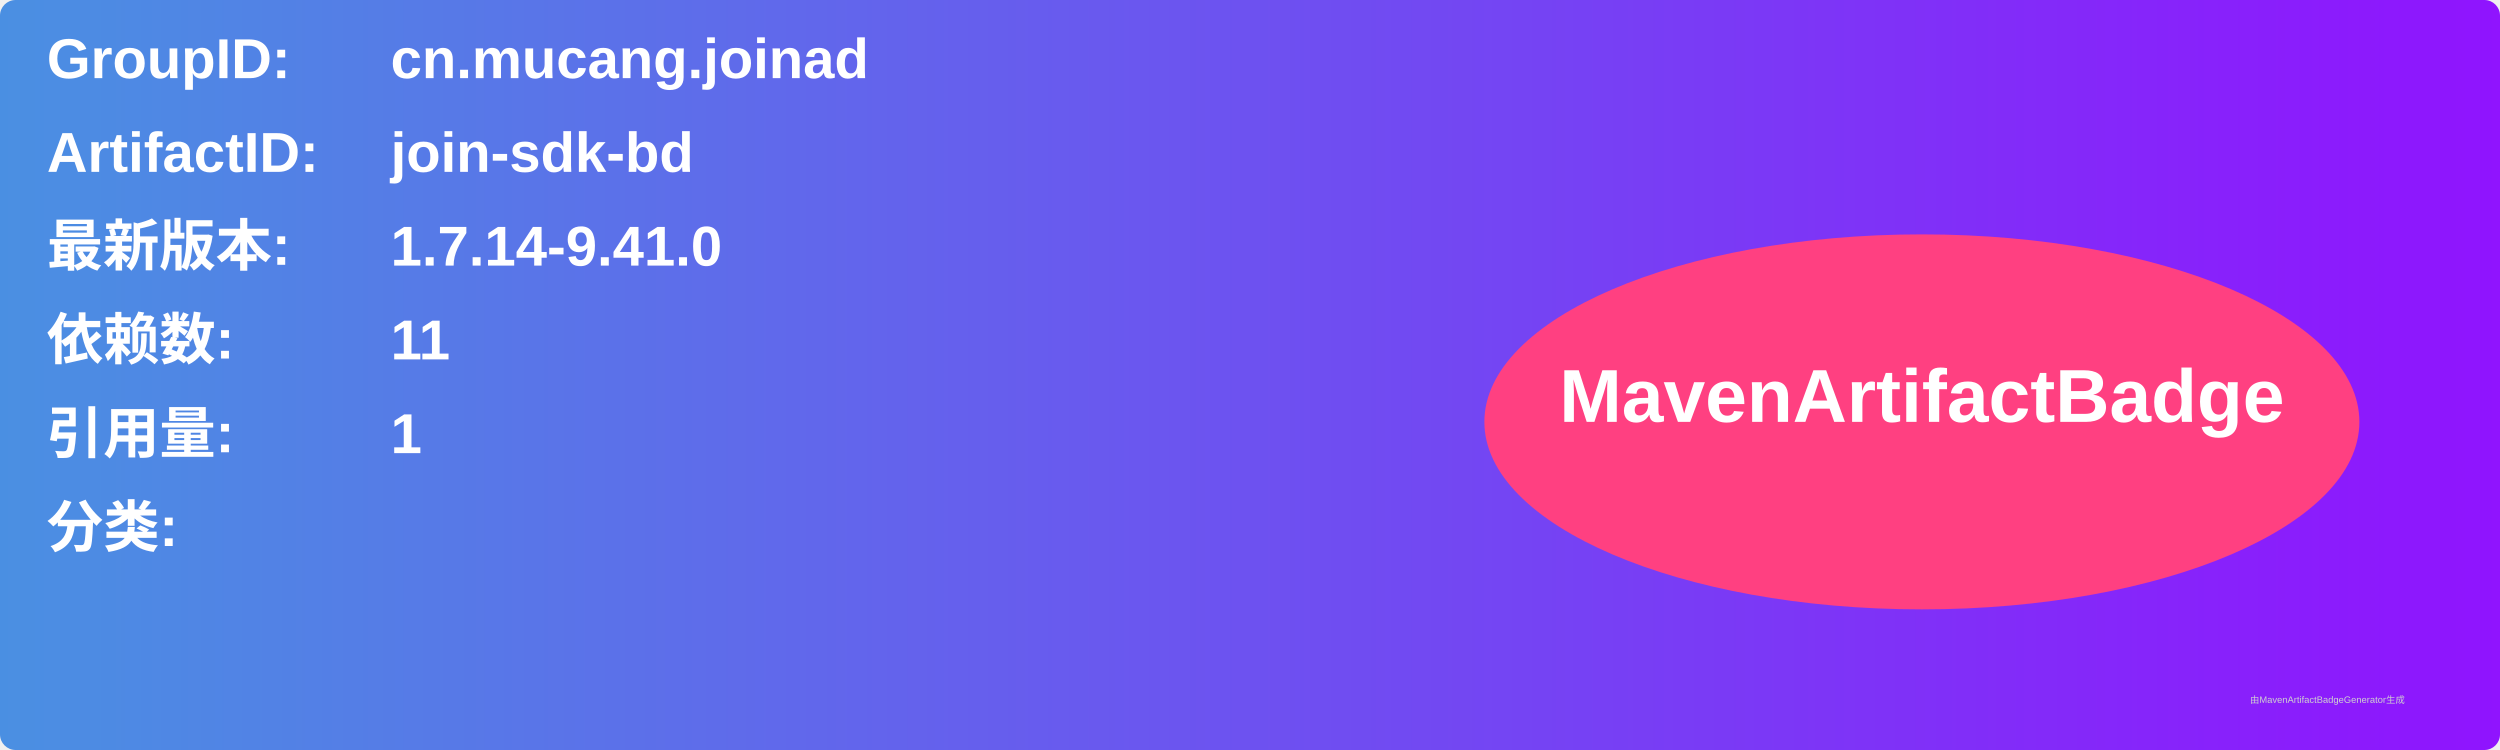
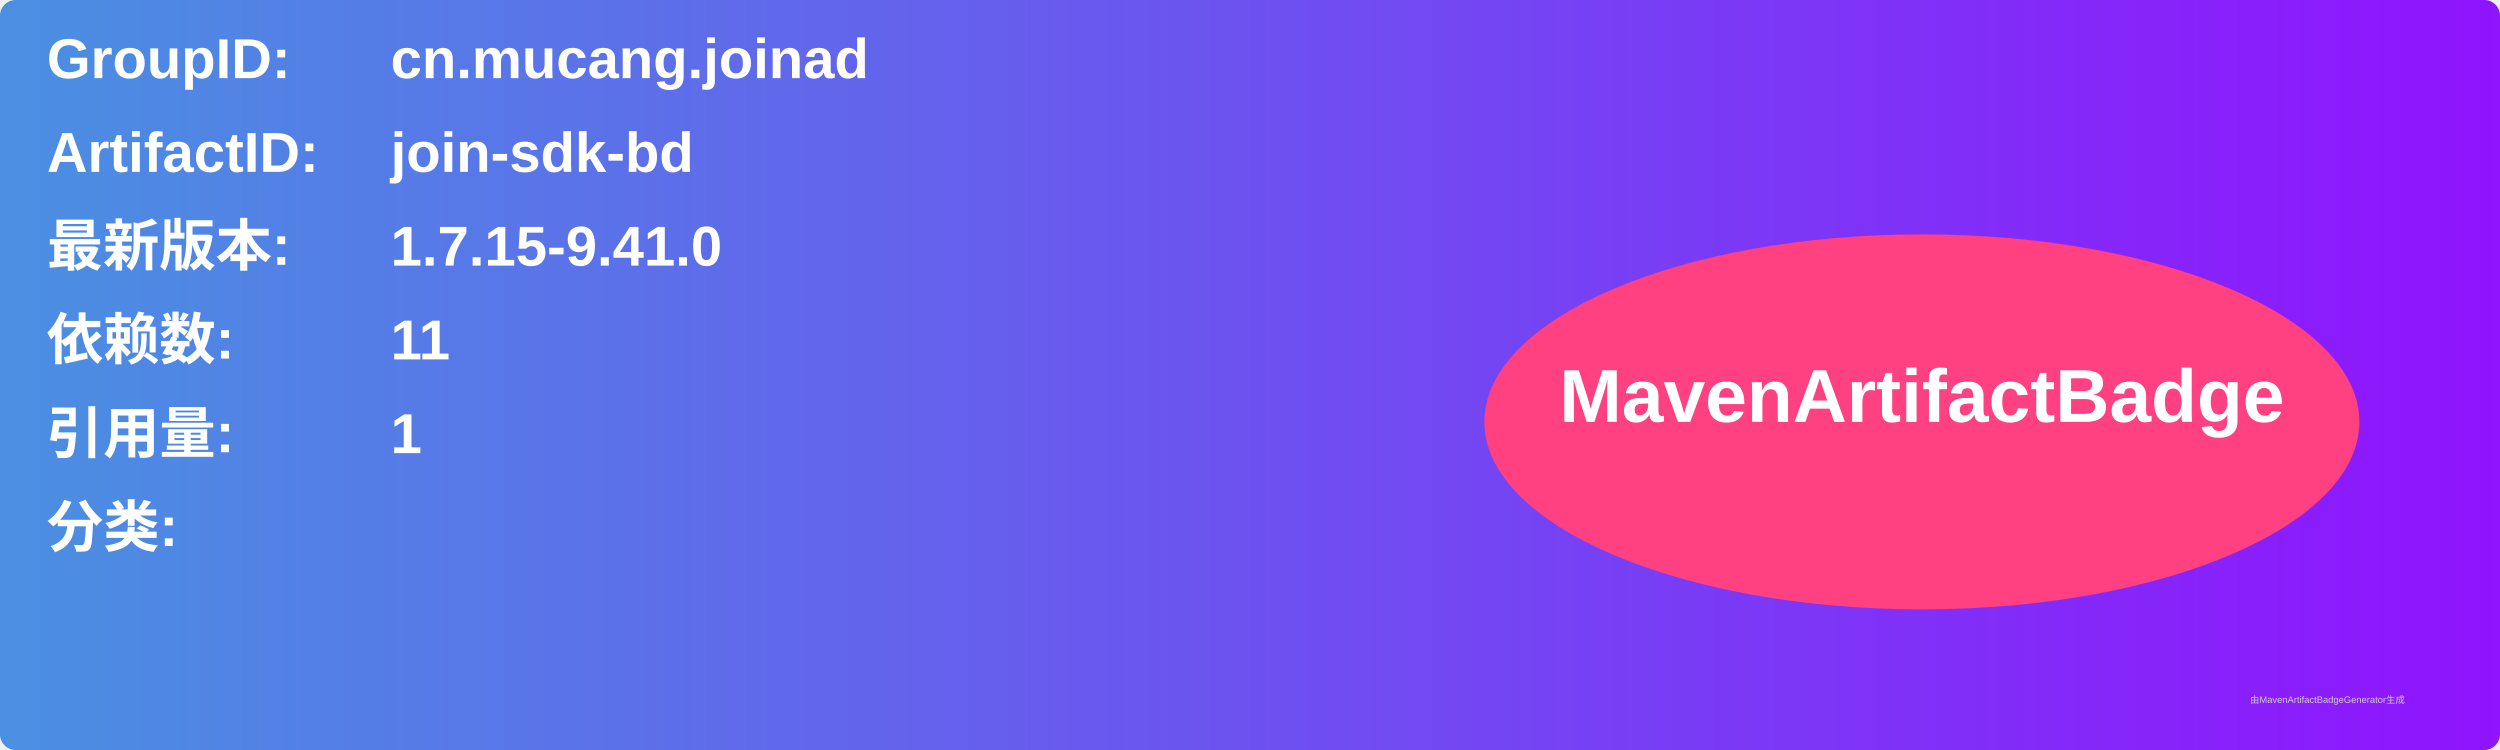
<svg xmlns="http://www.w3.org/2000/svg" width="800" height="240" viewBox="0 0 800 240">
  <linearGradient id="grad" x1="0%" y1="0%" x2="100%" y2="0%">
    <stop offset="0%" stop-color="#4a90e2" />
    <stop offset="100%" stop-color="#9013fe" />
  </linearGradient>
  <rect width="100%" height="100%" rx="5" ry="5" fill="url(#grad)" />
  <g transform="translate(15, 15)">
    <text x="0" y="10" font-family="Arial" font-size="18" fill="white" font-weight="bold" width="260">GroupID:</text>
    <text x="110" y="10" font-family="Arial" font-size="18" fill="white" font-weight="bold" width="460">cn.mucang.joinad</text>
    <text x="0" y="40" font-family="Arial" font-size="18" fill="white" font-weight="bold" width="260">ArtifactID:</text>
    <text x="110" y="40" font-family="Arial" font-size="18" fill="white" font-weight="bold" width="460">join-sdk-bd</text>
    <text x="0" y="70" font-family="Arial" font-size="18" fill="white" font-weight="bold">最新版本:</text>
    <text x="110" y="70" font-family="Arial" font-size="18" fill="white" font-weight="bold">
-       <tspan font-weight="bold">1.7.14-9.41.0</tspan>
+       <tspan font-weight="bold">1.7.15-9.41.0</tspan>
    </text>
    <text x="0" y="100" font-family="Arial" font-size="18" fill="white" font-weight="bold">依赖数: </text>
    <text x="110" y="100" font-family="Arial" font-size="18" fill="white">
      <tspan font-weight="bold">11</tspan>
    </text>
    <text x="0" y="130" font-family="Arial" font-size="18" fill="white" font-weight="bold">引用量: </text>
    <text x="110" y="130" font-family="Arial" font-size="18" fill="white">
      <tspan font-weight="bold">1</tspan>
    </text>
    <text x="0" y="160" font-family="Arial" font-size="18" fill="white" font-weight="bold">分类:</text>
    <text x="10" y="190" font-family="Arial" font-size="10" fill="white">
      <tspan font-weight="bold" />
    </text>
    <ellipse cx="600" cy="120" rx="140" ry="60" fill="#ff4081" />
    <text x="600" y="120" text-anchor="middle" font-family="Arial" font-size="24" fill="white" font-weight="bold">MavenArtifactBadge</text>
  </g>
  <text x="720" y="225" font-family="Arial" font-size="3" fill="#d0d0d0">由MavenArtifactBadgeGenerator生成</text>
</svg>
